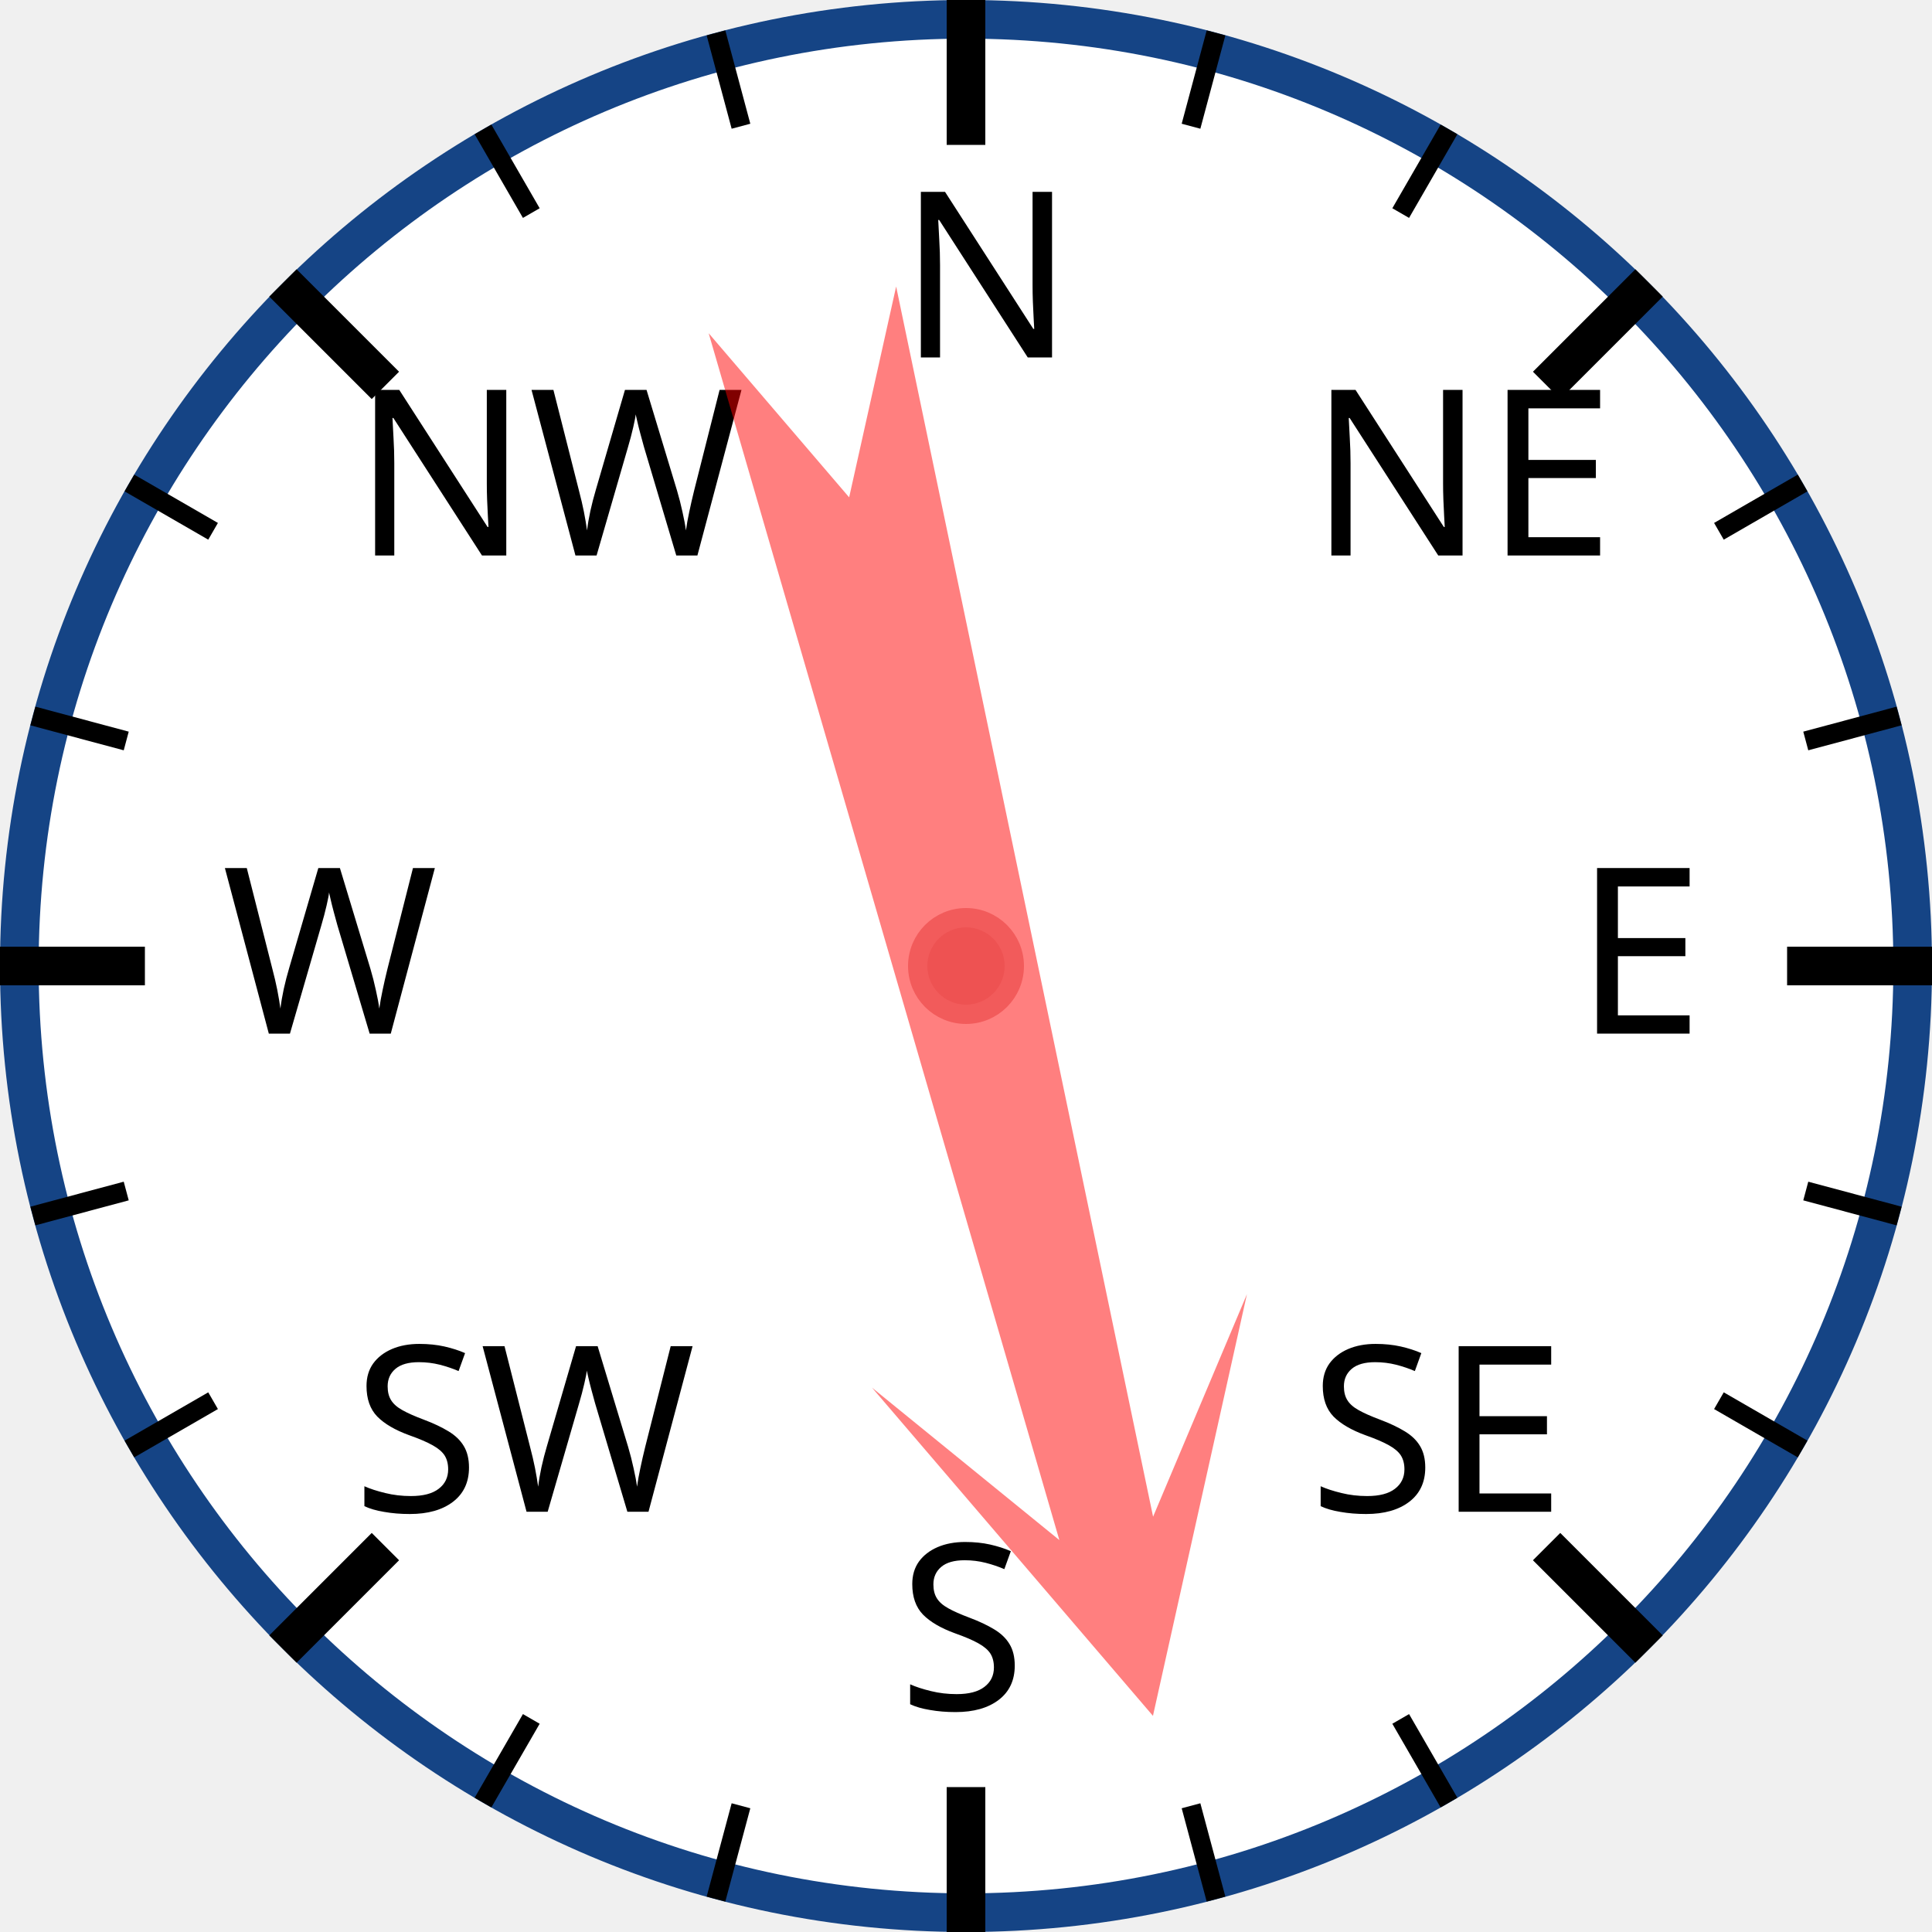
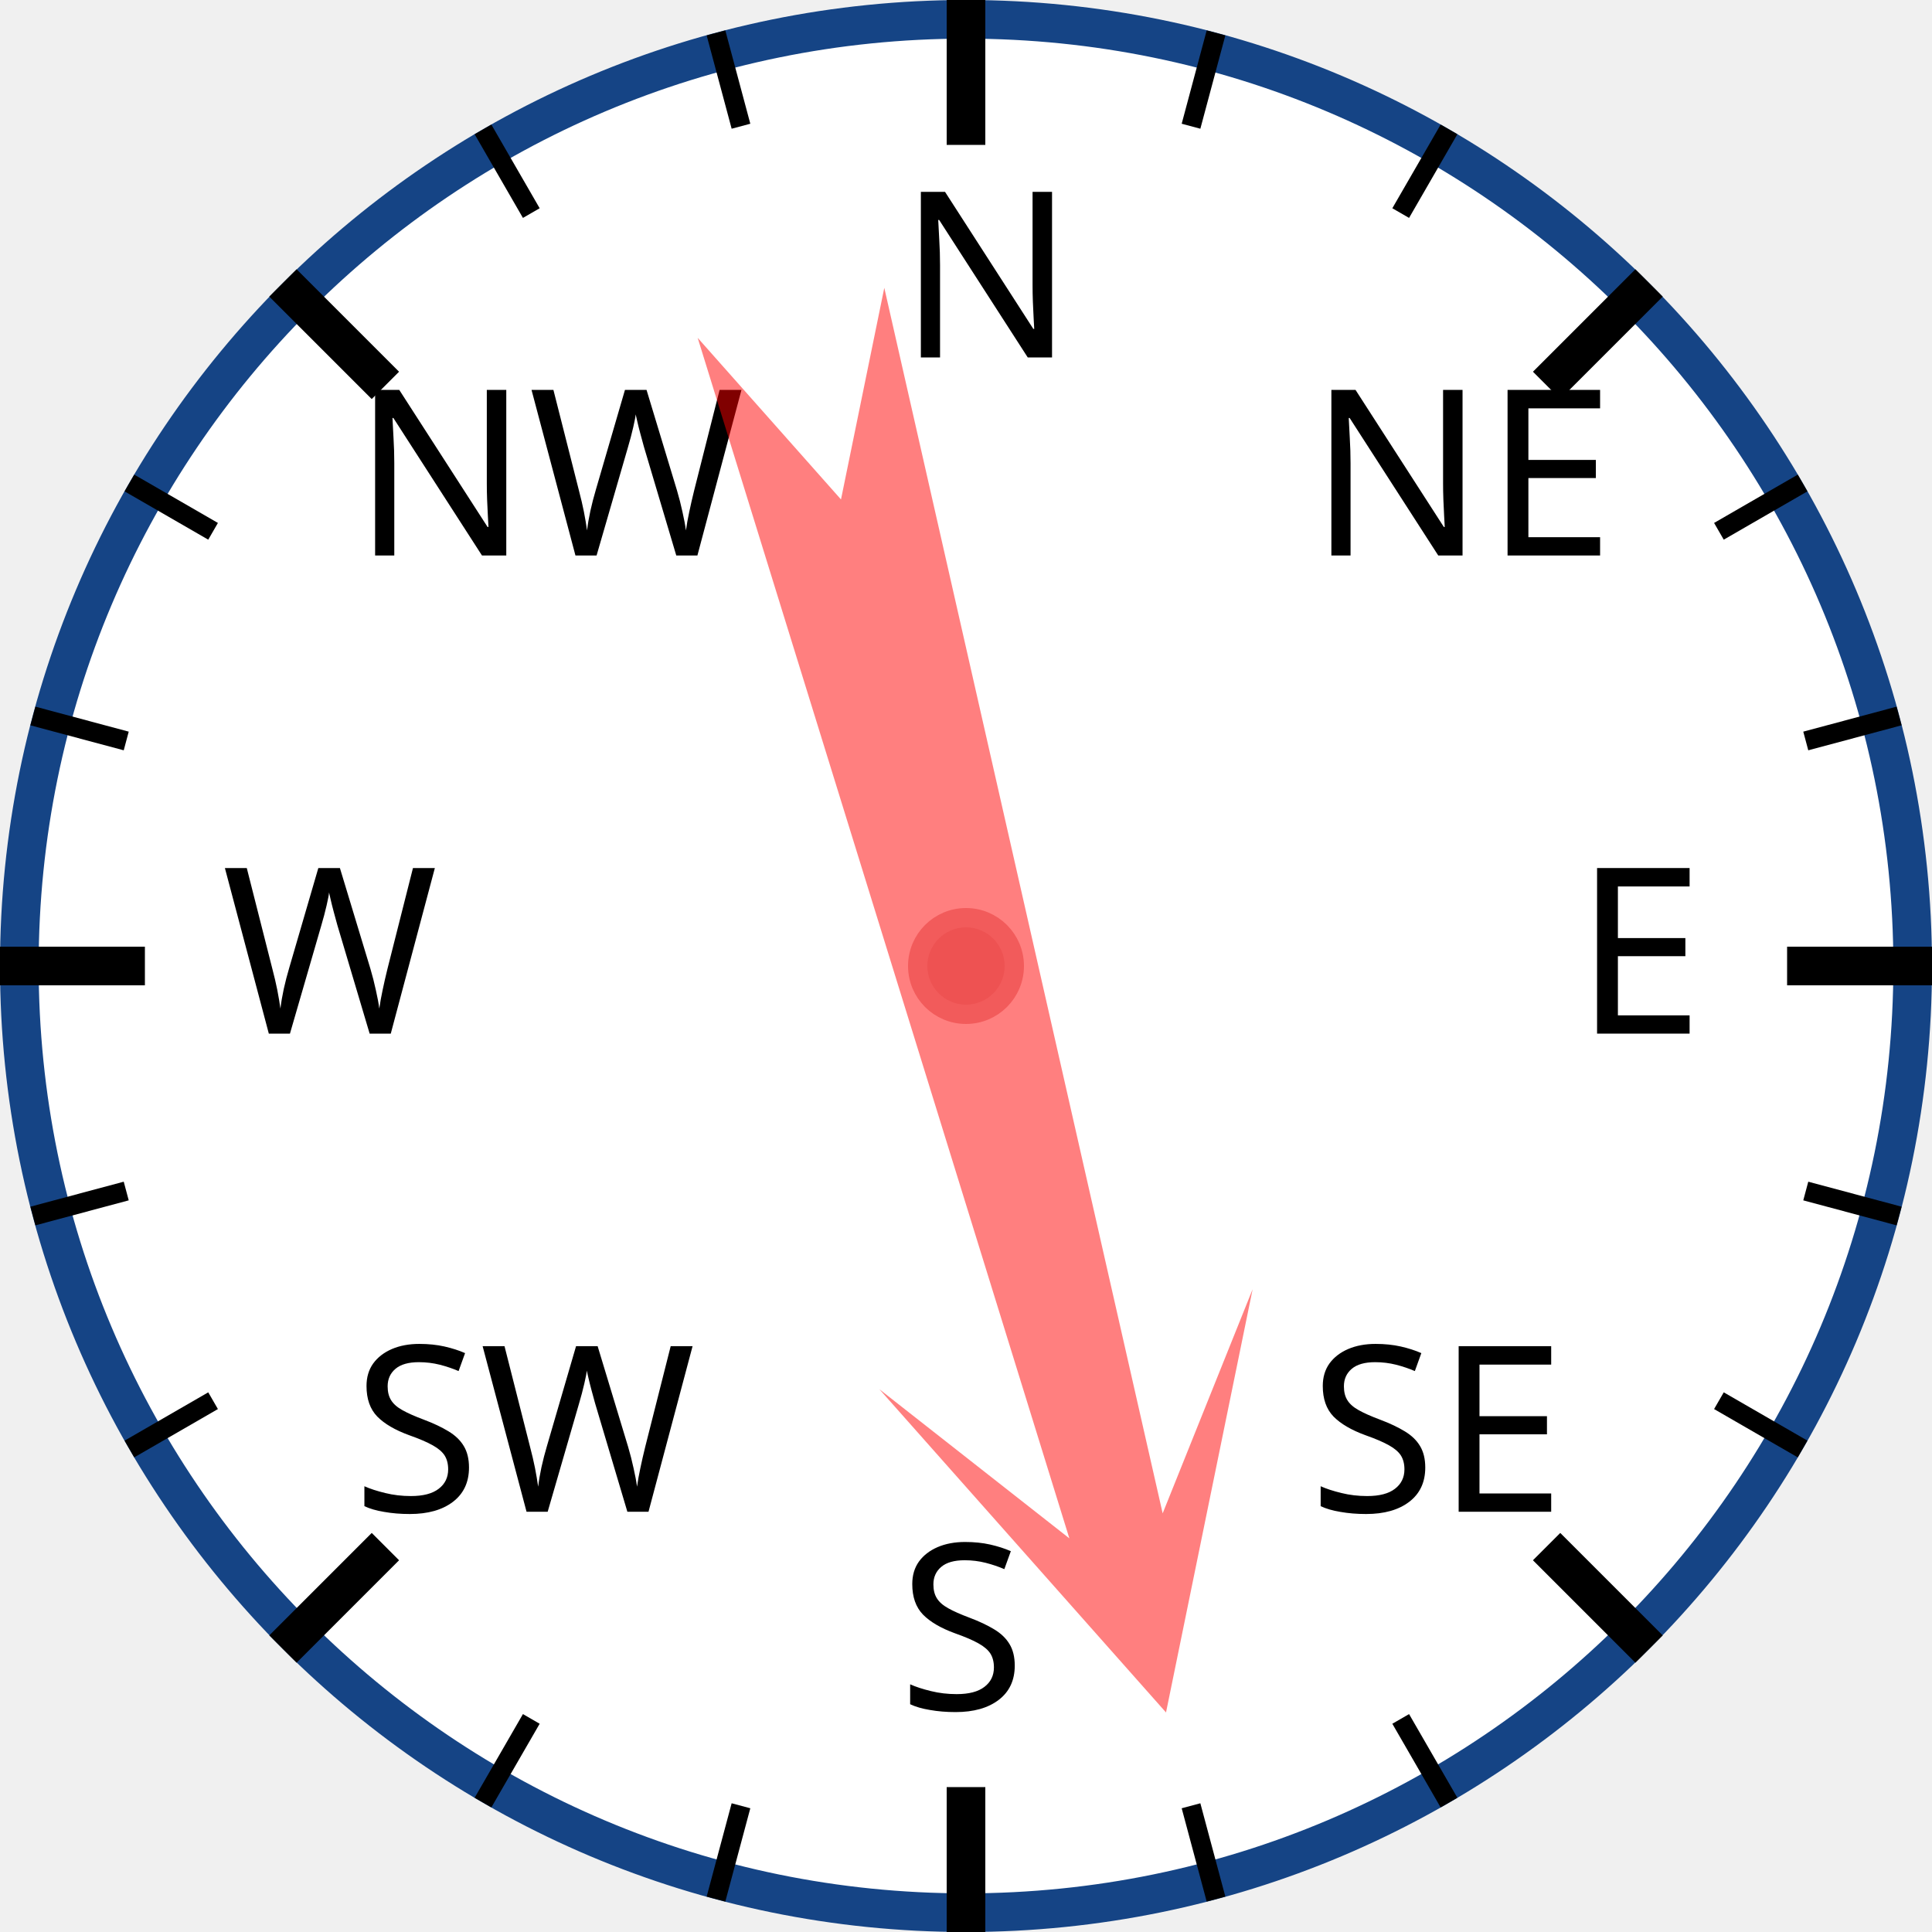
<svg xmlns="http://www.w3.org/2000/svg" width="120px" height="120px" viewBox="0 0 200 200">
  <circle cx="100" cy="100" r="98" style="fill: white; stroke: #154485; stroke-width: 4;" />
  <text x="93.0" y="37.0" style="font-family: sans-serif; font-size: 18pt;">N</text>
  <line x1="100.0" y1="0.0" x2="100.0" y2="15.0" style="stroke: black; stroke-width: 4;" />
  <line x1="74.118" y1="3.407" x2="76.706" y2="13.067" style="stroke: black; stroke-width: 2;" />
  <line x1="50" y1="13.397" x2="55" y2="22.058" style="stroke: black; stroke-width: 2;" />
  <text x="36.503" y="57.503" style="font-family: sans-serif; font-size: 18pt;">NW</text>
  <line x1="29.289" y1="29.289" x2="39.896" y2="39.896" style="stroke: black; stroke-width: 4;" />
  <line x1="13.397" y1="50" x2="22.058" y2="55" style="stroke: black; stroke-width: 2;" />
  <line x1="3.407" y1="74.118" x2="13.067" y2="76.706" style="stroke: black; stroke-width: 2;" />
  <text x="23.0" y="107.0" style="font-family: sans-serif; font-size: 18pt;">W</text>
  <line x1="0.0" y1="100.0" x2="15.0" y2="100.0" style="stroke: black; stroke-width: 4;" />
  <line x1="3.407" y1="125.882" x2="13.067" y2="123.294" style="stroke: black; stroke-width: 2;" />
  <line x1="13.397" y1="150" x2="22.058" y2="145" style="stroke: black; stroke-width: 2;" />
  <text x="36.503" y="156.497" style="font-family: sans-serif; font-size: 18pt;">SW</text>
  <line x1="29.289" y1="170.711" x2="39.896" y2="160.104" style="stroke: black; stroke-width: 4;" />
  <line x1="50" y1="186.603" x2="55" y2="177.942" style="stroke: black; stroke-width: 2;" />
  <line x1="74.118" y1="196.593" x2="76.706" y2="186.933" style="stroke: black; stroke-width: 2;" />
  <text x="93" y="177.0" style="font-family: sans-serif; font-size: 18pt;">S</text>
  <line x1="100" y1="200.0" x2="100" y2="185.0" style="stroke: black; stroke-width: 4;" />
  <line x1="125.882" y1="196.593" x2="123.294" y2="186.933" style="stroke: black; stroke-width: 2;" />
  <line x1="150.0" y1="186.603" x2="145.0" y2="177.942" style="stroke: black; stroke-width: 2;" />
  <text x="135.497" y="156.497" style="font-family: sans-serif; font-size: 18pt;">SE</text>
  <line x1="170.711" y1="170.711" x2="160.104" y2="160.104" style="stroke: black; stroke-width: 4;" />
  <line x1="186.603" y1="150" x2="177.942" y2="145" style="stroke: black; stroke-width: 2;" />
  <line x1="196.593" y1="125.882" x2="186.933" y2="123.294" style="stroke: black; stroke-width: 2;" />
  <text x="163.0" y="107" style="font-family: sans-serif; font-size: 18pt;">E</text>
  <line x1="200.0" y1="100" x2="185.0" y2="100" style="stroke: black; stroke-width: 4;" />
  <line x1="196.593" y1="74.118" x2="186.933" y2="76.706" style="stroke: black; stroke-width: 2;" />
  <line x1="186.603" y1="50" x2="177.942" y2="55" style="stroke: black; stroke-width: 2;" />
  <text x="135.497" y="57.503" style="font-family: sans-serif; font-size: 18pt;">NE</text>
  <line x1="170.711" y1="29.289" x2="160.104" y2="39.896" style="stroke: black; stroke-width: 4;" />
  <line x1="150" y1="13.397" x2="145" y2="22.058" style="stroke: black; stroke-width: 2;" />
  <line x1="125.882" y1="3.407" x2="123.294" y2="13.067" style="stroke: black; stroke-width: 2;" />
-   <polygon points="100 20 120 60 105 40 110 170 100 150 90 170 95 40 80 60" style="fill: red; fill-opacity: 0.5;" transform="rotate(166,100,100)" />
+   <polygon points="100 20 120 60 105 40 110 170 100 150 90 170 95 40 80 60" style="fill: red; fill-opacity: 0.5;" transform="rotate(165,100,100)" />
  <circle cx="100" cy="100" r="5" style="fill: #EE5252; stroke: #F25B5B; stroke-width: 2;" />
</svg>
